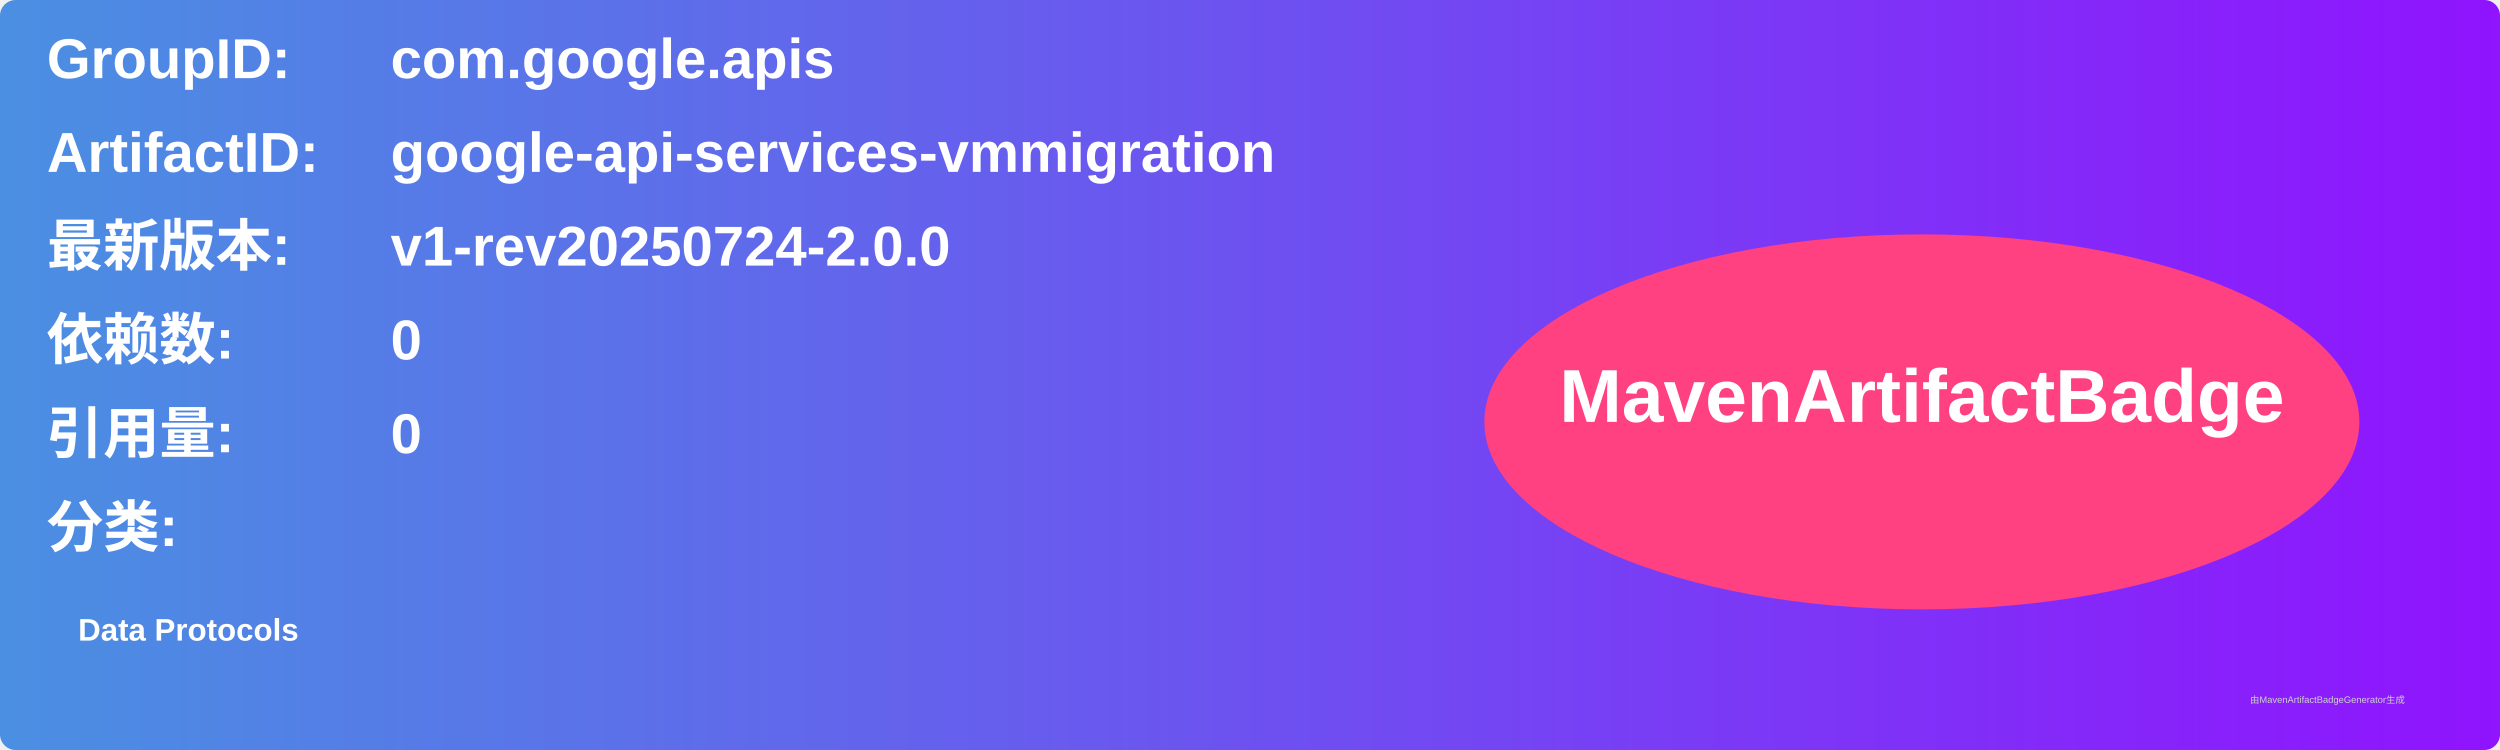
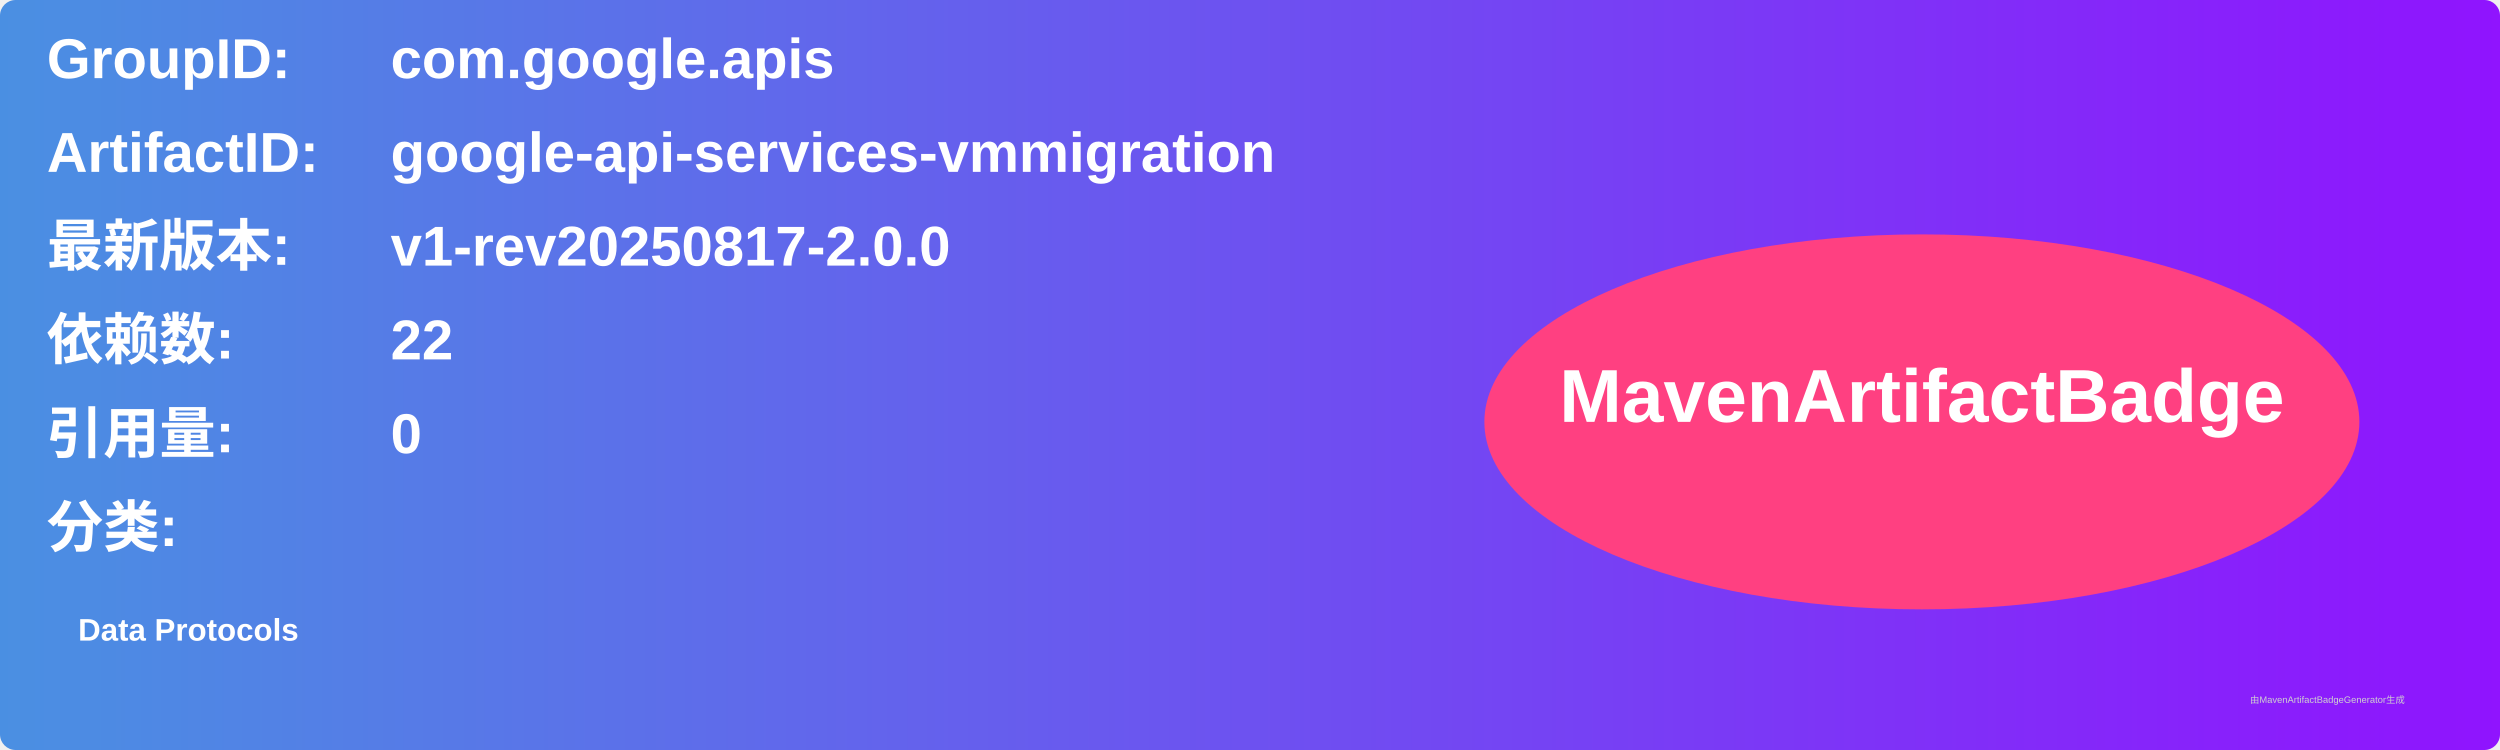
<svg xmlns="http://www.w3.org/2000/svg" width="800" height="240" viewBox="0 0 800 240">
  <linearGradient id="grad" x1="0%" y1="0%" x2="100%" y2="0%">
    <stop offset="0%" stop-color="#4a90e2" />
    <stop offset="100%" stop-color="#9013fe" />
  </linearGradient>
  <rect width="100%" height="100%" rx="5" ry="5" fill="url(#grad)" />
  <g transform="translate(15, 15)">
    <text x="0" y="10" font-family="Arial" font-size="18" fill="white" font-weight="bold" width="260">GroupID:</text>
    <text x="110" y="10" font-family="Arial" font-size="18" fill="white" font-weight="bold" width="460">com.google.apis</text>
    <text x="0" y="40" font-family="Arial" font-size="18" fill="white" font-weight="bold" width="260">ArtifactID:</text>
    <text x="110" y="40" font-family="Arial" font-size="18" fill="white" font-weight="bold" width="460">google-api-services-vmmigration</text>
    <text x="0" y="70" font-family="Arial" font-size="18" fill="white" font-weight="bold">最新版本:</text>
    <text x="110" y="70" font-family="Arial" font-size="18" fill="white" font-weight="bold">
-       <tspan font-weight="bold">v1-rev20250724-2.0.0</tspan>
+       <tspan font-weight="bold">v1-rev20250817-2.0.0</tspan>
    </text>
    <text x="0" y="100" font-family="Arial" font-size="18" fill="white" font-weight="bold">依赖数: </text>
    <text x="110" y="100" font-family="Arial" font-size="18" fill="white">
-       <tspan font-weight="bold">0</tspan>
+       <tspan font-weight="bold">22</tspan>
    </text>
    <text x="0" y="130" font-family="Arial" font-size="18" fill="white" font-weight="bold">引用量: </text>
    <text x="110" y="130" font-family="Arial" font-size="18" fill="white">
      <tspan font-weight="bold">0</tspan>
    </text>
    <text x="0" y="160" font-family="Arial" font-size="18" fill="white" font-weight="bold">分类:</text>
    <text x="10" y="190" font-family="Arial" font-size="10" fill="white">
      <tspan font-weight="bold">Data Protocols</tspan>
    </text>
    <ellipse cx="600" cy="120" rx="140" ry="60" fill="#ff4081" />
    <text x="600" y="120" text-anchor="middle" font-family="Arial" font-size="24" fill="white" font-weight="bold">MavenArtifactBadge</text>
  </g>
  <text x="720" y="225" font-family="Arial" font-size="3" fill="#d0d0d0">由MavenArtifactBadgeGenerator生成</text>
</svg>
